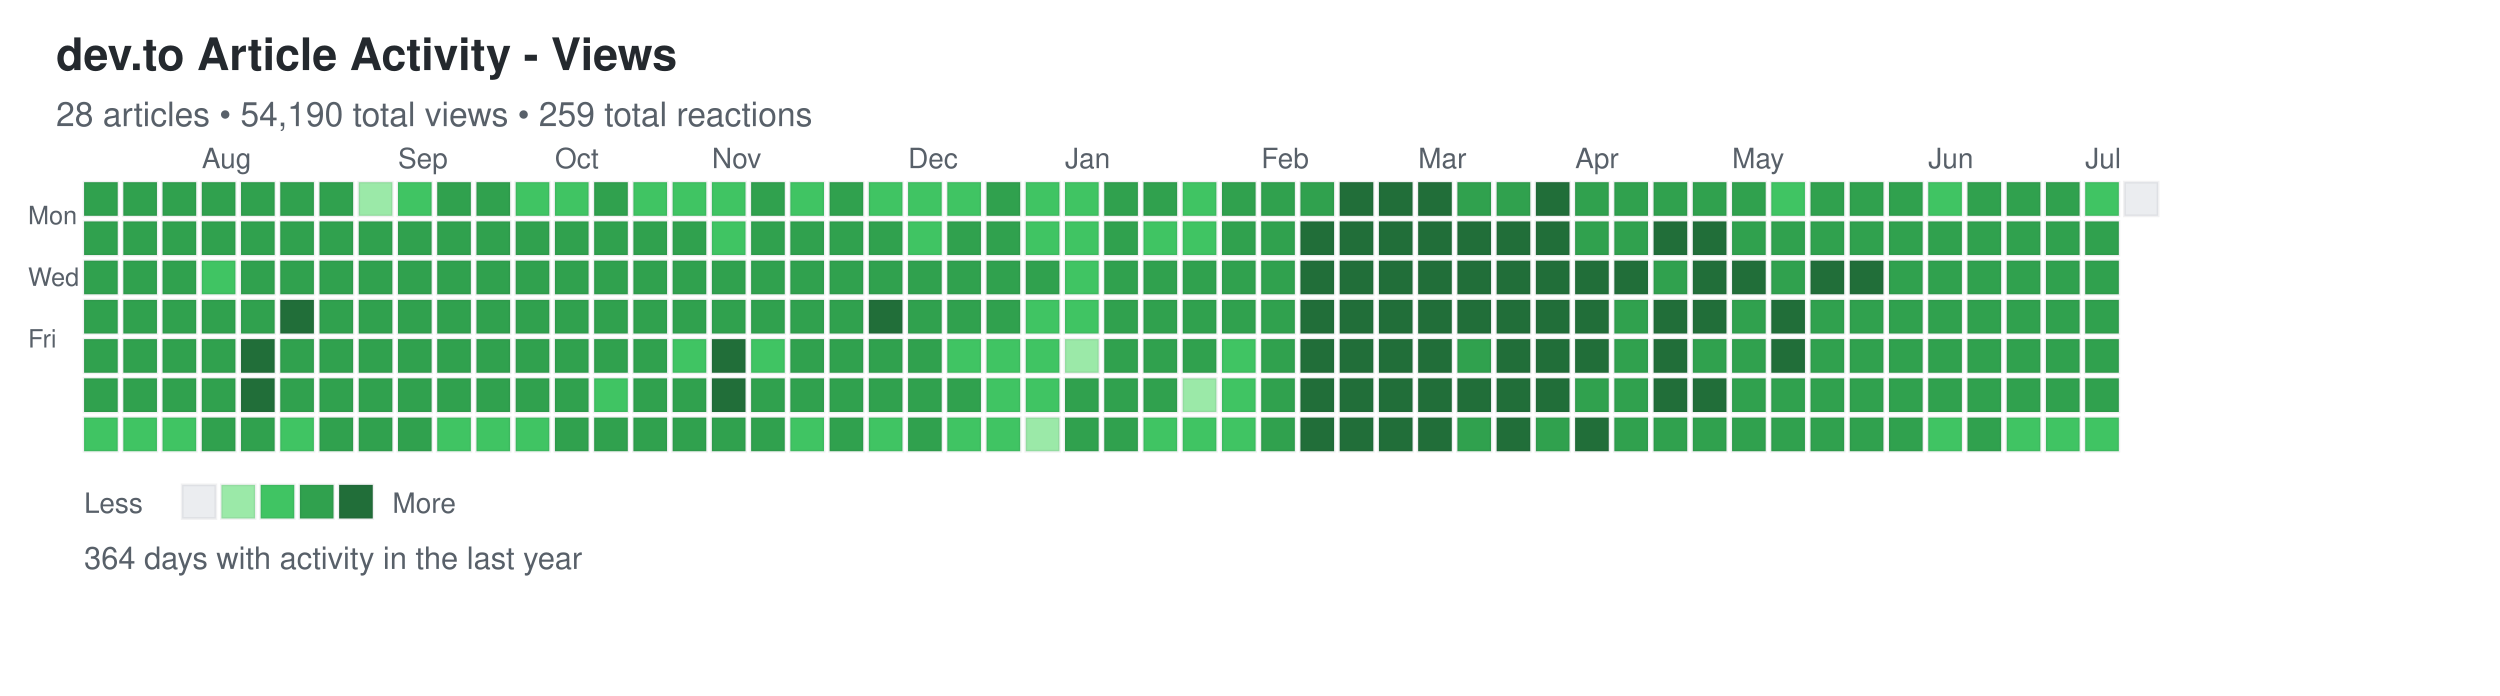
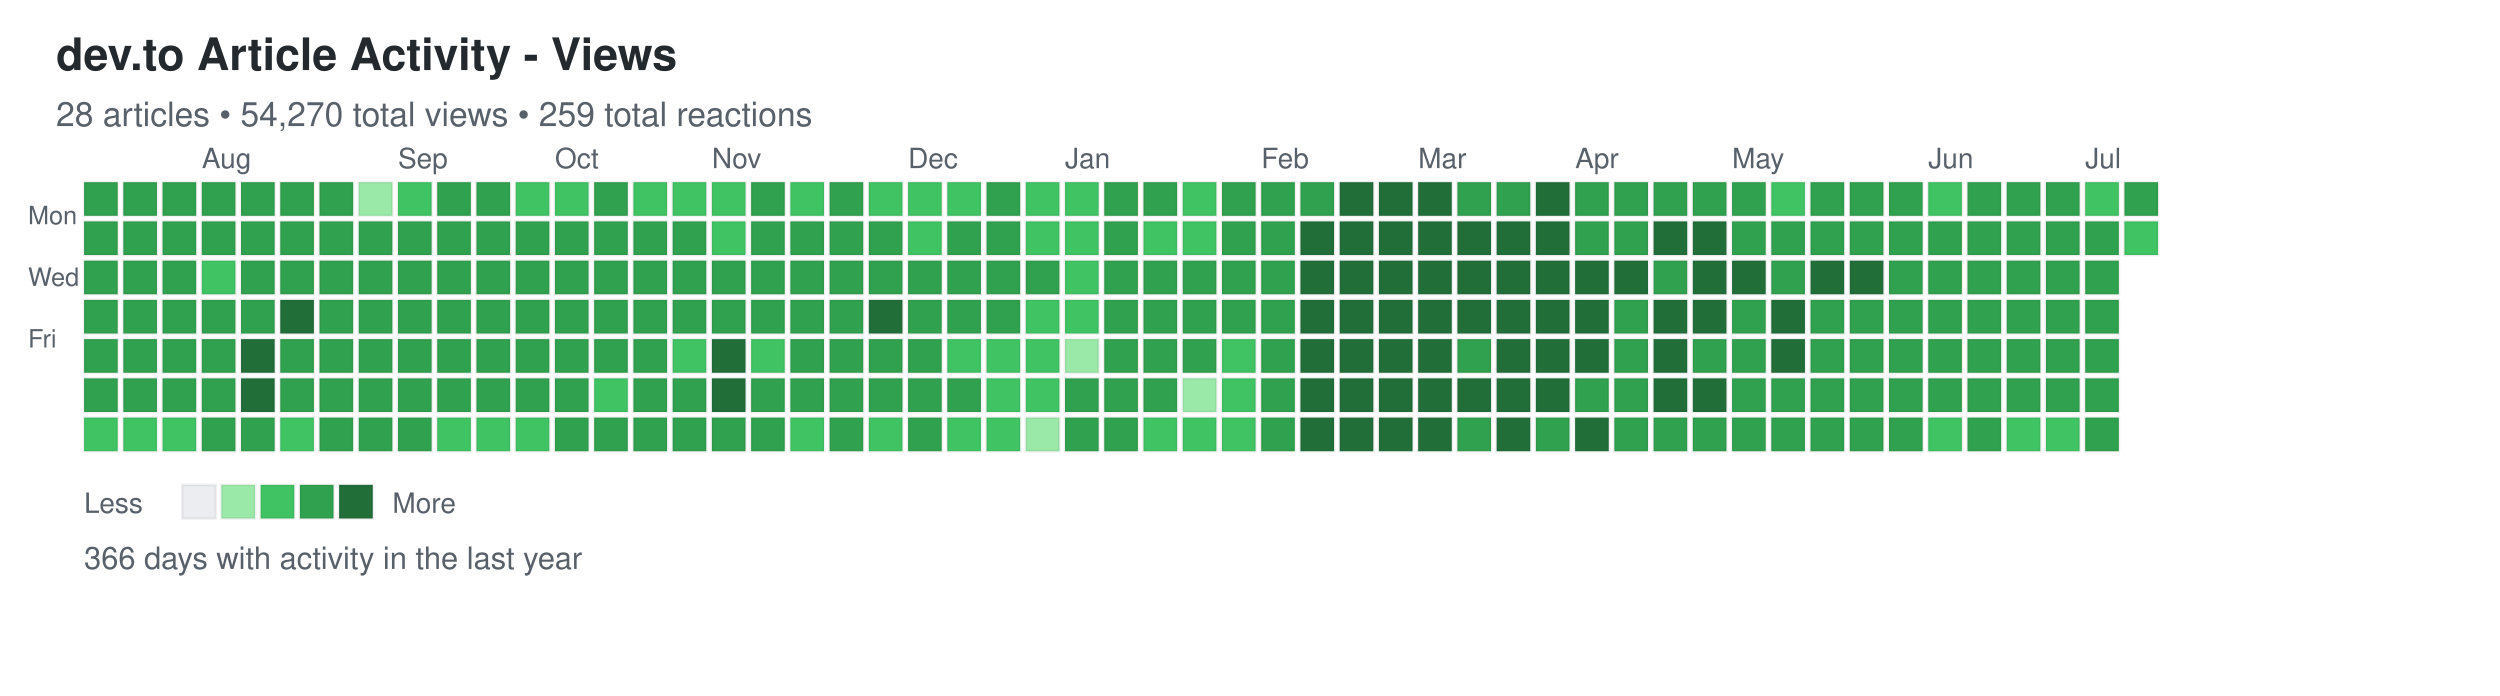
<svg xmlns="http://www.w3.org/2000/svg" width="892" height="248">
  <defs>
    <style>
.day { stroke: rgba(27,31,35,0.06); stroke-width: 1px; cursor: pointer; }
.day:hover { stroke: rgba(27,31,35,0.3); stroke-width: 2px; }
.month-label { font-family: -apple-system, BlinkMacSystemFont, "Segoe UI", Helvetica, Arial, sans-serif; font-size: 10px; fill: #586069; }
.day-label { font-family: -apple-system, BlinkMacSystemFont, "Segoe UI", Helvetica, Arial, sans-serif; font-size: 9px; fill: #586069; }
.title { font-family: -apple-system, BlinkMacSystemFont, "Segoe UI", Helvetica, Arial, sans-serif; font-size: 16px; font-weight: 600; fill: #24292e; }
.subtitle { font-family: -apple-system, BlinkMacSystemFont, "Segoe UI", Helvetica, Arial, sans-serif; font-size: 12px; fill: #586069; }
.stats { font-family: -apple-system, BlinkMacSystemFont, "Segoe UI", Helvetica, Arial, sans-serif; font-size: 11px; fill: #586069; }
.legend-text { font-family: -apple-system, BlinkMacSystemFont, "Segoe UI", Helvetica, Arial, sans-serif; font-size: 10px; fill: #586069; }
</style>
  </defs>
  <text x="20" y="25" class="title">dev.to Article Activity - Views</text>
-   <text x="20" y="45" class="subtitle">28 articles • 54,190 total views • 259 total reactions</text>
+   <text x="20" y="45" class="subtitle">28 articles • 54,270 total views • 259 total reactions</text>
  <text x="10" y="80" class="day-label">Mon</text>
  <text x="10" y="102" class="day-label">Wed</text>
  <text x="10" y="124" class="day-label">Fri</text>
  <rect x="30" y="65" width="12" height="12" fill="#30a14e" class="day" data-date="2025-07-06" data-level="3" />
  <rect x="30" y="79" width="12" height="12" fill="#30a14e" class="day" data-date="2025-07-07" data-level="3" />
  <rect x="30" y="93" width="12" height="12" fill="#30a14e" class="day" data-date="2025-07-08" data-level="3" />
  <rect x="30" y="107" width="12" height="12" fill="#30a14e" class="day" data-date="2025-07-09" data-level="3" />
  <rect x="30" y="121" width="12" height="12" fill="#30a14e" class="day" data-date="2025-07-10" data-level="3" />
  <rect x="30" y="135" width="12" height="12" fill="#30a14e" class="day" data-date="2025-07-11" data-level="3" />
  <rect x="30" y="149" width="12" height="12" fill="#40c463" class="day" data-date="2025-07-12" data-level="2" />
  <rect x="44" y="65" width="12" height="12" fill="#30a14e" class="day" data-date="2025-07-13" data-level="3" />
  <rect x="44" y="79" width="12" height="12" fill="#30a14e" class="day" data-date="2025-07-14" data-level="3" />
  <rect x="44" y="93" width="12" height="12" fill="#30a14e" class="day" data-date="2025-07-15" data-level="3" />
  <rect x="44" y="107" width="12" height="12" fill="#30a14e" class="day" data-date="2025-07-16" data-level="3" />
  <rect x="44" y="121" width="12" height="12" fill="#30a14e" class="day" data-date="2025-07-17" data-level="3" />
  <rect x="44" y="135" width="12" height="12" fill="#30a14e" class="day" data-date="2025-07-18" data-level="3" />
  <rect x="44" y="149" width="12" height="12" fill="#40c463" class="day" data-date="2025-07-19" data-level="2" />
  <rect x="58" y="65" width="12" height="12" fill="#30a14e" class="day" data-date="2025-07-20" data-level="3" />
  <rect x="58" y="79" width="12" height="12" fill="#30a14e" class="day" data-date="2025-07-21" data-level="3" />
  <rect x="58" y="93" width="12" height="12" fill="#30a14e" class="day" data-date="2025-07-22" data-level="3" />
  <rect x="58" y="107" width="12" height="12" fill="#30a14e" class="day" data-date="2025-07-23" data-level="3" />
  <rect x="58" y="121" width="12" height="12" fill="#30a14e" class="day" data-date="2025-07-24" data-level="3" />
  <rect x="58" y="135" width="12" height="12" fill="#30a14e" class="day" data-date="2025-07-25" data-level="3" />
  <rect x="58" y="149" width="12" height="12" fill="#40c463" class="day" data-date="2025-07-26" data-level="2" />
  <rect x="72" y="65" width="12" height="12" fill="#30a14e" class="day" data-date="2025-07-27" data-level="3" />
  <rect x="72" y="79" width="12" height="12" fill="#30a14e" class="day" data-date="2025-07-28" data-level="3" />
  <rect x="72" y="93" width="12" height="12" fill="#40c463" class="day" data-date="2025-07-29" data-level="2" />
  <rect x="72" y="107" width="12" height="12" fill="#30a14e" class="day" data-date="2025-07-30" data-level="3" />
  <rect x="72" y="121" width="12" height="12" fill="#30a14e" class="day" data-date="2025-07-31" data-level="3" />
  <rect x="72" y="135" width="12" height="12" fill="#30a14e" class="day" data-date="2025-08-01" data-level="3" />
  <rect x="72" y="149" width="12" height="12" fill="#30a14e" class="day" data-date="2025-08-02" data-level="3" />
  <rect x="86" y="65" width="12" height="12" fill="#30a14e" class="day" data-date="2025-08-03" data-level="3" />
  <rect x="86" y="79" width="12" height="12" fill="#30a14e" class="day" data-date="2025-08-04" data-level="3" />
  <rect x="86" y="93" width="12" height="12" fill="#30a14e" class="day" data-date="2025-08-05" data-level="3" />
  <rect x="86" y="107" width="12" height="12" fill="#30a14e" class="day" data-date="2025-08-06" data-level="3" />
  <rect x="86" y="121" width="12" height="12" fill="#216e39" class="day" data-date="2025-08-07" data-level="4" />
  <rect x="86" y="135" width="12" height="12" fill="#216e39" class="day" data-date="2025-08-08" data-level="4" />
  <rect x="86" y="149" width="12" height="12" fill="#30a14e" class="day" data-date="2025-08-09" data-level="3" />
  <rect x="100" y="65" width="12" height="12" fill="#30a14e" class="day" data-date="2025-08-10" data-level="3" />
  <rect x="100" y="79" width="12" height="12" fill="#30a14e" class="day" data-date="2025-08-11" data-level="3" />
  <rect x="100" y="93" width="12" height="12" fill="#30a14e" class="day" data-date="2025-08-12" data-level="3" />
  <rect x="100" y="107" width="12" height="12" fill="#216e39" class="day" data-date="2025-08-13" data-level="4" />
  <rect x="100" y="121" width="12" height="12" fill="#30a14e" class="day" data-date="2025-08-14" data-level="3" />
  <rect x="100" y="135" width="12" height="12" fill="#30a14e" class="day" data-date="2025-08-15" data-level="3" />
  <rect x="100" y="149" width="12" height="12" fill="#40c463" class="day" data-date="2025-08-16" data-level="2" />
  <rect x="114" y="65" width="12" height="12" fill="#30a14e" class="day" data-date="2025-08-17" data-level="3" />
  <rect x="114" y="79" width="12" height="12" fill="#30a14e" class="day" data-date="2025-08-18" data-level="3" />
  <rect x="114" y="93" width="12" height="12" fill="#30a14e" class="day" data-date="2025-08-19" data-level="3" />
  <rect x="114" y="107" width="12" height="12" fill="#30a14e" class="day" data-date="2025-08-20" data-level="3" />
  <rect x="114" y="121" width="12" height="12" fill="#30a14e" class="day" data-date="2025-08-21" data-level="3" />
  <rect x="114" y="135" width="12" height="12" fill="#30a14e" class="day" data-date="2025-08-22" data-level="3" />
  <rect x="114" y="149" width="12" height="12" fill="#30a14e" class="day" data-date="2025-08-23" data-level="3" />
  <rect x="128" y="65" width="12" height="12" fill="#9be9a8" class="day" data-date="2025-08-24" data-level="1" />
  <rect x="128" y="79" width="12" height="12" fill="#30a14e" class="day" data-date="2025-08-25" data-level="3" />
  <rect x="128" y="93" width="12" height="12" fill="#30a14e" class="day" data-date="2025-08-26" data-level="3" />
  <rect x="128" y="107" width="12" height="12" fill="#30a14e" class="day" data-date="2025-08-27" data-level="3" />
  <rect x="128" y="121" width="12" height="12" fill="#30a14e" class="day" data-date="2025-08-28" data-level="3" />
  <rect x="128" y="135" width="12" height="12" fill="#30a14e" class="day" data-date="2025-08-29" data-level="3" />
  <rect x="128" y="149" width="12" height="12" fill="#30a14e" class="day" data-date="2025-08-30" data-level="3" />
  <rect x="142" y="65" width="12" height="12" fill="#40c463" class="day" data-date="2025-08-31" data-level="2" />
  <rect x="142" y="79" width="12" height="12" fill="#30a14e" class="day" data-date="2025-09-01" data-level="3" />
  <rect x="142" y="93" width="12" height="12" fill="#30a14e" class="day" data-date="2025-09-02" data-level="3" />
  <rect x="142" y="107" width="12" height="12" fill="#30a14e" class="day" data-date="2025-09-03" data-level="3" />
  <rect x="142" y="121" width="12" height="12" fill="#30a14e" class="day" data-date="2025-09-04" data-level="3" />
  <rect x="142" y="135" width="12" height="12" fill="#30a14e" class="day" data-date="2025-09-05" data-level="3" />
  <rect x="142" y="149" width="12" height="12" fill="#30a14e" class="day" data-date="2025-09-06" data-level="3" />
  <rect x="156" y="65" width="12" height="12" fill="#30a14e" class="day" data-date="2025-09-07" data-level="3" />
  <rect x="156" y="79" width="12" height="12" fill="#30a14e" class="day" data-date="2025-09-08" data-level="3" />
  <rect x="156" y="93" width="12" height="12" fill="#30a14e" class="day" data-date="2025-09-09" data-level="3" />
  <rect x="156" y="107" width="12" height="12" fill="#30a14e" class="day" data-date="2025-09-10" data-level="3" />
  <rect x="156" y="121" width="12" height="12" fill="#30a14e" class="day" data-date="2025-09-11" data-level="3" />
  <rect x="156" y="135" width="12" height="12" fill="#30a14e" class="day" data-date="2025-09-12" data-level="3" />
  <rect x="156" y="149" width="12" height="12" fill="#40c463" class="day" data-date="2025-09-13" data-level="2" />
  <rect x="170" y="65" width="12" height="12" fill="#30a14e" class="day" data-date="2025-09-14" data-level="3" />
  <rect x="170" y="79" width="12" height="12" fill="#30a14e" class="day" data-date="2025-09-15" data-level="3" />
  <rect x="170" y="93" width="12" height="12" fill="#30a14e" class="day" data-date="2025-09-16" data-level="3" />
  <rect x="170" y="107" width="12" height="12" fill="#30a14e" class="day" data-date="2025-09-17" data-level="3" />
  <rect x="170" y="121" width="12" height="12" fill="#30a14e" class="day" data-date="2025-09-18" data-level="3" />
  <rect x="170" y="135" width="12" height="12" fill="#30a14e" class="day" data-date="2025-09-19" data-level="3" />
  <rect x="170" y="149" width="12" height="12" fill="#40c463" class="day" data-date="2025-09-20" data-level="2" />
  <rect x="184" y="65" width="12" height="12" fill="#40c463" class="day" data-date="2025-09-21" data-level="2" />
  <rect x="184" y="79" width="12" height="12" fill="#30a14e" class="day" data-date="2025-09-22" data-level="3" />
  <rect x="184" y="93" width="12" height="12" fill="#30a14e" class="day" data-date="2025-09-23" data-level="3" />
  <rect x="184" y="107" width="12" height="12" fill="#30a14e" class="day" data-date="2025-09-24" data-level="3" />
  <rect x="184" y="121" width="12" height="12" fill="#30a14e" class="day" data-date="2025-09-25" data-level="3" />
  <rect x="184" y="135" width="12" height="12" fill="#30a14e" class="day" data-date="2025-09-26" data-level="3" />
  <rect x="184" y="149" width="12" height="12" fill="#40c463" class="day" data-date="2025-09-27" data-level="2" />
  <rect x="198" y="65" width="12" height="12" fill="#40c463" class="day" data-date="2025-09-28" data-level="2" />
  <rect x="198" y="79" width="12" height="12" fill="#30a14e" class="day" data-date="2025-09-29" data-level="3" />
  <rect x="198" y="93" width="12" height="12" fill="#30a14e" class="day" data-date="2025-09-30" data-level="3" />
  <rect x="198" y="107" width="12" height="12" fill="#30a14e" class="day" data-date="2025-10-01" data-level="3" />
  <rect x="198" y="121" width="12" height="12" fill="#30a14e" class="day" data-date="2025-10-02" data-level="3" />
  <rect x="198" y="135" width="12" height="12" fill="#30a14e" class="day" data-date="2025-10-03" data-level="3" />
  <rect x="198" y="149" width="12" height="12" fill="#30a14e" class="day" data-date="2025-10-04" data-level="3" />
  <rect x="212" y="65" width="12" height="12" fill="#30a14e" class="day" data-date="2025-10-05" data-level="3" />
  <rect x="212" y="79" width="12" height="12" fill="#30a14e" class="day" data-date="2025-10-06" data-level="3" />
  <rect x="212" y="93" width="12" height="12" fill="#30a14e" class="day" data-date="2025-10-07" data-level="3" />
  <rect x="212" y="107" width="12" height="12" fill="#30a14e" class="day" data-date="2025-10-08" data-level="3" />
  <rect x="212" y="121" width="12" height="12" fill="#30a14e" class="day" data-date="2025-10-09" data-level="3" />
  <rect x="212" y="135" width="12" height="12" fill="#40c463" class="day" data-date="2025-10-10" data-level="2" />
  <rect x="212" y="149" width="12" height="12" fill="#30a14e" class="day" data-date="2025-10-11" data-level="3" />
  <rect x="226" y="65" width="12" height="12" fill="#40c463" class="day" data-date="2025-10-12" data-level="2" />
  <rect x="226" y="79" width="12" height="12" fill="#30a14e" class="day" data-date="2025-10-13" data-level="3" />
  <rect x="226" y="93" width="12" height="12" fill="#30a14e" class="day" data-date="2025-10-14" data-level="3" />
  <rect x="226" y="107" width="12" height="12" fill="#30a14e" class="day" data-date="2025-10-15" data-level="3" />
  <rect x="226" y="121" width="12" height="12" fill="#30a14e" class="day" data-date="2025-10-16" data-level="3" />
  <rect x="226" y="135" width="12" height="12" fill="#30a14e" class="day" data-date="2025-10-17" data-level="3" />
  <rect x="226" y="149" width="12" height="12" fill="#30a14e" class="day" data-date="2025-10-18" data-level="3" />
  <rect x="240" y="65" width="12" height="12" fill="#40c463" class="day" data-date="2025-10-19" data-level="2" />
  <rect x="240" y="79" width="12" height="12" fill="#30a14e" class="day" data-date="2025-10-20" data-level="3" />
  <rect x="240" y="93" width="12" height="12" fill="#30a14e" class="day" data-date="2025-10-21" data-level="3" />
  <rect x="240" y="107" width="12" height="12" fill="#30a14e" class="day" data-date="2025-10-22" data-level="3" />
  <rect x="240" y="121" width="12" height="12" fill="#40c463" class="day" data-date="2025-10-23" data-level="2" />
  <rect x="240" y="135" width="12" height="12" fill="#30a14e" class="day" data-date="2025-10-24" data-level="3" />
  <rect x="240" y="149" width="12" height="12" fill="#30a14e" class="day" data-date="2025-10-25" data-level="3" />
  <rect x="254" y="65" width="12" height="12" fill="#40c463" class="day" data-date="2025-10-26" data-level="2" />
  <rect x="254" y="79" width="12" height="12" fill="#40c463" class="day" data-date="2025-10-27" data-level="2" />
  <rect x="254" y="93" width="12" height="12" fill="#30a14e" class="day" data-date="2025-10-28" data-level="3" />
  <rect x="254" y="107" width="12" height="12" fill="#30a14e" class="day" data-date="2025-10-29" data-level="3" />
  <rect x="254" y="121" width="12" height="12" fill="#216e39" class="day" data-date="2025-10-30" data-level="4" />
  <rect x="254" y="135" width="12" height="12" fill="#216e39" class="day" data-date="2025-10-31" data-level="4" />
  <rect x="254" y="149" width="12" height="12" fill="#30a14e" class="day" data-date="2025-11-01" data-level="3" />
  <rect x="268" y="65" width="12" height="12" fill="#30a14e" class="day" data-date="2025-11-02" data-level="3" />
  <rect x="268" y="79" width="12" height="12" fill="#30a14e" class="day" data-date="2025-11-03" data-level="3" />
  <rect x="268" y="93" width="12" height="12" fill="#30a14e" class="day" data-date="2025-11-04" data-level="3" />
  <rect x="268" y="107" width="12" height="12" fill="#30a14e" class="day" data-date="2025-11-05" data-level="3" />
  <rect x="268" y="121" width="12" height="12" fill="#40c463" class="day" data-date="2025-11-06" data-level="2" />
  <rect x="268" y="135" width="12" height="12" fill="#30a14e" class="day" data-date="2025-11-07" data-level="3" />
  <rect x="268" y="149" width="12" height="12" fill="#30a14e" class="day" data-date="2025-11-08" data-level="3" />
  <rect x="282" y="65" width="12" height="12" fill="#40c463" class="day" data-date="2025-11-09" data-level="2" />
  <rect x="282" y="79" width="12" height="12" fill="#30a14e" class="day" data-date="2025-11-10" data-level="3" />
  <rect x="282" y="93" width="12" height="12" fill="#30a14e" class="day" data-date="2025-11-11" data-level="3" />
  <rect x="282" y="107" width="12" height="12" fill="#30a14e" class="day" data-date="2025-11-12" data-level="3" />
  <rect x="282" y="121" width="12" height="12" fill="#30a14e" class="day" data-date="2025-11-13" data-level="3" />
  <rect x="282" y="135" width="12" height="12" fill="#30a14e" class="day" data-date="2025-11-14" data-level="3" />
  <rect x="282" y="149" width="12" height="12" fill="#40c463" class="day" data-date="2025-11-15" data-level="2" />
  <rect x="296" y="65" width="12" height="12" fill="#30a14e" class="day" data-date="2025-11-16" data-level="3" />
  <rect x="296" y="79" width="12" height="12" fill="#30a14e" class="day" data-date="2025-11-17" data-level="3" />
  <rect x="296" y="93" width="12" height="12" fill="#30a14e" class="day" data-date="2025-11-18" data-level="3" />
  <rect x="296" y="107" width="12" height="12" fill="#30a14e" class="day" data-date="2025-11-19" data-level="3" />
  <rect x="296" y="121" width="12" height="12" fill="#30a14e" class="day" data-date="2025-11-20" data-level="3" />
  <rect x="296" y="135" width="12" height="12" fill="#30a14e" class="day" data-date="2025-11-21" data-level="3" />
  <rect x="296" y="149" width="12" height="12" fill="#30a14e" class="day" data-date="2025-11-22" data-level="3" />
  <rect x="310" y="65" width="12" height="12" fill="#40c463" class="day" data-date="2025-11-23" data-level="2" />
  <rect x="310" y="79" width="12" height="12" fill="#30a14e" class="day" data-date="2025-11-24" data-level="3" />
  <rect x="310" y="93" width="12" height="12" fill="#30a14e" class="day" data-date="2025-11-25" data-level="3" />
  <rect x="310" y="107" width="12" height="12" fill="#216e39" class="day" data-date="2025-11-26" data-level="4" />
  <rect x="310" y="121" width="12" height="12" fill="#30a14e" class="day" data-date="2025-11-27" data-level="3" />
  <rect x="310" y="135" width="12" height="12" fill="#30a14e" class="day" data-date="2025-11-28" data-level="3" />
  <rect x="310" y="149" width="12" height="12" fill="#40c463" class="day" data-date="2025-11-29" data-level="2" />
  <rect x="324" y="65" width="12" height="12" fill="#40c463" class="day" data-date="2025-11-30" data-level="2" />
  <rect x="324" y="79" width="12" height="12" fill="#40c463" class="day" data-date="2025-12-01" data-level="2" />
  <rect x="324" y="93" width="12" height="12" fill="#30a14e" class="day" data-date="2025-12-02" data-level="3" />
  <rect x="324" y="107" width="12" height="12" fill="#30a14e" class="day" data-date="2025-12-03" data-level="3" />
  <rect x="324" y="121" width="12" height="12" fill="#30a14e" class="day" data-date="2025-12-04" data-level="3" />
  <rect x="324" y="135" width="12" height="12" fill="#30a14e" class="day" data-date="2025-12-05" data-level="3" />
  <rect x="324" y="149" width="12" height="12" fill="#30a14e" class="day" data-date="2025-12-06" data-level="3" />
  <rect x="338" y="65" width="12" height="12" fill="#40c463" class="day" data-date="2025-12-07" data-level="2" />
  <rect x="338" y="79" width="12" height="12" fill="#30a14e" class="day" data-date="2025-12-08" data-level="3" />
  <rect x="338" y="93" width="12" height="12" fill="#30a14e" class="day" data-date="2025-12-09" data-level="3" />
  <rect x="338" y="107" width="12" height="12" fill="#30a14e" class="day" data-date="2025-12-10" data-level="3" />
  <rect x="338" y="121" width="12" height="12" fill="#40c463" class="day" data-date="2025-12-11" data-level="2" />
  <rect x="338" y="135" width="12" height="12" fill="#30a14e" class="day" data-date="2025-12-12" data-level="3" />
  <rect x="338" y="149" width="12" height="12" fill="#40c463" class="day" data-date="2025-12-13" data-level="2" />
  <rect x="352" y="65" width="12" height="12" fill="#30a14e" class="day" data-date="2025-12-14" data-level="3" />
  <rect x="352" y="79" width="12" height="12" fill="#30a14e" class="day" data-date="2025-12-15" data-level="3" />
  <rect x="352" y="93" width="12" height="12" fill="#30a14e" class="day" data-date="2025-12-16" data-level="3" />
  <rect x="352" y="107" width="12" height="12" fill="#30a14e" class="day" data-date="2025-12-17" data-level="3" />
  <rect x="352" y="121" width="12" height="12" fill="#40c463" class="day" data-date="2025-12-18" data-level="2" />
  <rect x="352" y="135" width="12" height="12" fill="#40c463" class="day" data-date="2025-12-19" data-level="2" />
  <rect x="352" y="149" width="12" height="12" fill="#40c463" class="day" data-date="2025-12-20" data-level="2" />
  <rect x="366" y="65" width="12" height="12" fill="#40c463" class="day" data-date="2025-12-21" data-level="2" />
  <rect x="366" y="79" width="12" height="12" fill="#40c463" class="day" data-date="2025-12-22" data-level="2" />
  <rect x="366" y="93" width="12" height="12" fill="#30a14e" class="day" data-date="2025-12-23" data-level="3" />
  <rect x="366" y="107" width="12" height="12" fill="#40c463" class="day" data-date="2025-12-24" data-level="2" />
  <rect x="366" y="121" width="12" height="12" fill="#40c463" class="day" data-date="2025-12-25" data-level="2" />
  <rect x="366" y="135" width="12" height="12" fill="#40c463" class="day" data-date="2025-12-26" data-level="2" />
  <rect x="366" y="149" width="12" height="12" fill="#9be9a8" class="day" data-date="2025-12-27" data-level="1" />
  <rect x="380" y="65" width="12" height="12" fill="#40c463" class="day" data-date="2025-12-28" data-level="2" />
  <rect x="380" y="79" width="12" height="12" fill="#40c463" class="day" data-date="2025-12-29" data-level="2" />
  <rect x="380" y="93" width="12" height="12" fill="#40c463" class="day" data-date="2025-12-30" data-level="2" />
  <rect x="380" y="107" width="12" height="12" fill="#40c463" class="day" data-date="2025-12-31" data-level="2" />
  <rect x="380" y="121" width="12" height="12" fill="#9be9a8" class="day" data-date="2026-01-01" data-level="1" />
  <rect x="380" y="135" width="12" height="12" fill="#30a14e" class="day" data-date="2026-01-02" data-level="3" />
  <rect x="380" y="149" width="12" height="12" fill="#30a14e" class="day" data-date="2026-01-03" data-level="3" />
  <rect x="394" y="65" width="12" height="12" fill="#30a14e" class="day" data-date="2026-01-04" data-level="3" />
  <rect x="394" y="79" width="12" height="12" fill="#30a14e" class="day" data-date="2026-01-05" data-level="3" />
  <rect x="394" y="93" width="12" height="12" fill="#30a14e" class="day" data-date="2026-01-06" data-level="3" />
  <rect x="394" y="107" width="12" height="12" fill="#30a14e" class="day" data-date="2026-01-07" data-level="3" />
  <rect x="394" y="121" width="12" height="12" fill="#30a14e" class="day" data-date="2026-01-08" data-level="3" />
  <rect x="394" y="135" width="12" height="12" fill="#30a14e" class="day" data-date="2026-01-09" data-level="3" />
  <rect x="394" y="149" width="12" height="12" fill="#30a14e" class="day" data-date="2026-01-10" data-level="3" />
  <rect x="408" y="65" width="12" height="12" fill="#30a14e" class="day" data-date="2026-01-11" data-level="3" />
  <rect x="408" y="79" width="12" height="12" fill="#40c463" class="day" data-date="2026-01-12" data-level="2" />
  <rect x="408" y="93" width="12" height="12" fill="#30a14e" class="day" data-date="2026-01-13" data-level="3" />
  <rect x="408" y="107" width="12" height="12" fill="#30a14e" class="day" data-date="2026-01-14" data-level="3" />
  <rect x="408" y="121" width="12" height="12" fill="#30a14e" class="day" data-date="2026-01-15" data-level="3" />
  <rect x="408" y="135" width="12" height="12" fill="#30a14e" class="day" data-date="2026-01-16" data-level="3" />
  <rect x="408" y="149" width="12" height="12" fill="#40c463" class="day" data-date="2026-01-17" data-level="2" />
  <rect x="422" y="65" width="12" height="12" fill="#40c463" class="day" data-date="2026-01-18" data-level="2" />
  <rect x="422" y="79" width="12" height="12" fill="#40c463" class="day" data-date="2026-01-19" data-level="2" />
  <rect x="422" y="93" width="12" height="12" fill="#30a14e" class="day" data-date="2026-01-20" data-level="3" />
  <rect x="422" y="107" width="12" height="12" fill="#30a14e" class="day" data-date="2026-01-21" data-level="3" />
  <rect x="422" y="121" width="12" height="12" fill="#30a14e" class="day" data-date="2026-01-22" data-level="3" />
  <rect x="422" y="135" width="12" height="12" fill="#9be9a8" class="day" data-date="2026-01-23" data-level="1" />
  <rect x="422" y="149" width="12" height="12" fill="#40c463" class="day" data-date="2026-01-24" data-level="2" />
  <rect x="436" y="65" width="12" height="12" fill="#30a14e" class="day" data-date="2026-01-25" data-level="3" />
  <rect x="436" y="79" width="12" height="12" fill="#30a14e" class="day" data-date="2026-01-26" data-level="3" />
  <rect x="436" y="93" width="12" height="12" fill="#30a14e" class="day" data-date="2026-01-27" data-level="3" />
  <rect x="436" y="107" width="12" height="12" fill="#30a14e" class="day" data-date="2026-01-28" data-level="3" />
  <rect x="436" y="121" width="12" height="12" fill="#40c463" class="day" data-date="2026-01-29" data-level="2" />
  <rect x="436" y="135" width="12" height="12" fill="#40c463" class="day" data-date="2026-01-30" data-level="2" />
  <rect x="436" y="149" width="12" height="12" fill="#40c463" class="day" data-date="2026-01-31" data-level="2" />
  <rect x="450" y="65" width="12" height="12" fill="#30a14e" class="day" data-date="2026-02-01" data-level="3" />
  <rect x="450" y="79" width="12" height="12" fill="#30a14e" class="day" data-date="2026-02-02" data-level="3" />
  <rect x="450" y="93" width="12" height="12" fill="#30a14e" class="day" data-date="2026-02-03" data-level="3" />
  <rect x="450" y="107" width="12" height="12" fill="#30a14e" class="day" data-date="2026-02-04" data-level="3" />
  <rect x="450" y="121" width="12" height="12" fill="#30a14e" class="day" data-date="2026-02-05" data-level="3" />
  <rect x="450" y="135" width="12" height="12" fill="#30a14e" class="day" data-date="2026-02-06" data-level="3" />
  <rect x="450" y="149" width="12" height="12" fill="#30a14e" class="day" data-date="2026-02-07" data-level="3" />
  <rect x="464" y="65" width="12" height="12" fill="#30a14e" class="day" data-date="2026-02-08" data-level="3" />
  <rect x="464" y="79" width="12" height="12" fill="#216e39" class="day" data-date="2026-02-09" data-level="4" />
  <rect x="464" y="93" width="12" height="12" fill="#216e39" class="day" data-date="2026-02-10" data-level="4" />
  <rect x="464" y="107" width="12" height="12" fill="#216e39" class="day" data-date="2026-02-11" data-level="4" />
  <rect x="464" y="121" width="12" height="12" fill="#216e39" class="day" data-date="2026-02-12" data-level="4" />
  <rect x="464" y="135" width="12" height="12" fill="#216e39" class="day" data-date="2026-02-13" data-level="4" />
  <rect x="464" y="149" width="12" height="12" fill="#216e39" class="day" data-date="2026-02-14" data-level="4" />
  <rect x="478" y="65" width="12" height="12" fill="#216e39" class="day" data-date="2026-02-15" data-level="4" />
  <rect x="478" y="79" width="12" height="12" fill="#216e39" class="day" data-date="2026-02-16" data-level="4" />
  <rect x="478" y="93" width="12" height="12" fill="#216e39" class="day" data-date="2026-02-17" data-level="4" />
  <rect x="478" y="107" width="12" height="12" fill="#216e39" class="day" data-date="2026-02-18" data-level="4" />
  <rect x="478" y="121" width="12" height="12" fill="#216e39" class="day" data-date="2026-02-19" data-level="4" />
  <rect x="478" y="135" width="12" height="12" fill="#216e39" class="day" data-date="2026-02-20" data-level="4" />
  <rect x="478" y="149" width="12" height="12" fill="#216e39" class="day" data-date="2026-02-21" data-level="4" />
  <rect x="492" y="65" width="12" height="12" fill="#216e39" class="day" data-date="2026-02-22" data-level="4" />
  <rect x="492" y="79" width="12" height="12" fill="#216e39" class="day" data-date="2026-02-23" data-level="4" />
  <rect x="492" y="93" width="12" height="12" fill="#216e39" class="day" data-date="2026-02-24" data-level="4" />
  <rect x="492" y="107" width="12" height="12" fill="#216e39" class="day" data-date="2026-02-25" data-level="4" />
  <rect x="492" y="121" width="12" height="12" fill="#216e39" class="day" data-date="2026-02-26" data-level="4" />
  <rect x="492" y="135" width="12" height="12" fill="#216e39" class="day" data-date="2026-02-27" data-level="4" />
  <rect x="492" y="149" width="12" height="12" fill="#216e39" class="day" data-date="2026-02-28" data-level="4" />
  <rect x="506" y="65" width="12" height="12" fill="#216e39" class="day" data-date="2026-03-01" data-level="4" />
  <rect x="506" y="79" width="12" height="12" fill="#216e39" class="day" data-date="2026-03-02" data-level="4" />
  <rect x="506" y="93" width="12" height="12" fill="#216e39" class="day" data-date="2026-03-03" data-level="4" />
  <rect x="506" y="107" width="12" height="12" fill="#216e39" class="day" data-date="2026-03-04" data-level="4" />
  <rect x="506" y="121" width="12" height="12" fill="#216e39" class="day" data-date="2026-03-05" data-level="4" />
  <rect x="506" y="135" width="12" height="12" fill="#216e39" class="day" data-date="2026-03-06" data-level="4" />
  <rect x="506" y="149" width="12" height="12" fill="#216e39" class="day" data-date="2026-03-07" data-level="4" />
  <rect x="520" y="65" width="12" height="12" fill="#30a14e" class="day" data-date="2026-03-08" data-level="3" />
  <rect x="520" y="79" width="12" height="12" fill="#216e39" class="day" data-date="2026-03-09" data-level="4" />
  <rect x="520" y="93" width="12" height="12" fill="#216e39" class="day" data-date="2026-03-10" data-level="4" />
  <rect x="520" y="107" width="12" height="12" fill="#216e39" class="day" data-date="2026-03-11" data-level="4" />
  <rect x="520" y="121" width="12" height="12" fill="#30a14e" class="day" data-date="2026-03-12" data-level="3" />
  <rect x="520" y="135" width="12" height="12" fill="#216e39" class="day" data-date="2026-03-13" data-level="4" />
  <rect x="520" y="149" width="12" height="12" fill="#30a14e" class="day" data-date="2026-03-14" data-level="3" />
  <rect x="534" y="65" width="12" height="12" fill="#30a14e" class="day" data-date="2026-03-15" data-level="3" />
  <rect x="534" y="79" width="12" height="12" fill="#216e39" class="day" data-date="2026-03-16" data-level="4" />
  <rect x="534" y="93" width="12" height="12" fill="#216e39" class="day" data-date="2026-03-17" data-level="4" />
  <rect x="534" y="107" width="12" height="12" fill="#216e39" class="day" data-date="2026-03-18" data-level="4" />
  <rect x="534" y="121" width="12" height="12" fill="#216e39" class="day" data-date="2026-03-19" data-level="4" />
  <rect x="534" y="135" width="12" height="12" fill="#216e39" class="day" data-date="2026-03-20" data-level="4" />
  <rect x="534" y="149" width="12" height="12" fill="#216e39" class="day" data-date="2026-03-21" data-level="4" />
  <rect x="548" y="65" width="12" height="12" fill="#216e39" class="day" data-date="2026-03-22" data-level="4" />
  <rect x="548" y="79" width="12" height="12" fill="#216e39" class="day" data-date="2026-03-23" data-level="4" />
  <rect x="548" y="93" width="12" height="12" fill="#216e39" class="day" data-date="2026-03-24" data-level="4" />
  <rect x="548" y="107" width="12" height="12" fill="#216e39" class="day" data-date="2026-03-25" data-level="4" />
  <rect x="548" y="121" width="12" height="12" fill="#216e39" class="day" data-date="2026-03-26" data-level="4" />
  <rect x="548" y="135" width="12" height="12" fill="#216e39" class="day" data-date="2026-03-27" data-level="4" />
  <rect x="548" y="149" width="12" height="12" fill="#30a14e" class="day" data-date="2026-03-28" data-level="3" />
  <rect x="562" y="65" width="12" height="12" fill="#30a14e" class="day" data-date="2026-03-29" data-level="3" />
  <rect x="562" y="79" width="12" height="12" fill="#30a14e" class="day" data-date="2026-03-30" data-level="3" />
  <rect x="562" y="93" width="12" height="12" fill="#216e39" class="day" data-date="2026-03-31" data-level="4" />
  <rect x="562" y="107" width="12" height="12" fill="#216e39" class="day" data-date="2026-04-01" data-level="4" />
  <rect x="562" y="121" width="12" height="12" fill="#216e39" class="day" data-date="2026-04-02" data-level="4" />
  <rect x="562" y="135" width="12" height="12" fill="#30a14e" class="day" data-date="2026-04-03" data-level="3" />
  <rect x="562" y="149" width="12" height="12" fill="#216e39" class="day" data-date="2026-04-04" data-level="4" />
  <rect x="576" y="65" width="12" height="12" fill="#30a14e" class="day" data-date="2026-04-05" data-level="3" />
  <rect x="576" y="79" width="12" height="12" fill="#30a14e" class="day" data-date="2026-04-06" data-level="3" />
  <rect x="576" y="93" width="12" height="12" fill="#216e39" class="day" data-date="2026-04-07" data-level="4" />
  <rect x="576" y="107" width="12" height="12" fill="#30a14e" class="day" data-date="2026-04-08" data-level="3" />
  <rect x="576" y="121" width="12" height="12" fill="#30a14e" class="day" data-date="2026-04-09" data-level="3" />
  <rect x="576" y="135" width="12" height="12" fill="#30a14e" class="day" data-date="2026-04-10" data-level="3" />
  <rect x="576" y="149" width="12" height="12" fill="#30a14e" class="day" data-date="2026-04-11" data-level="3" />
  <rect x="590" y="65" width="12" height="12" fill="#30a14e" class="day" data-date="2026-04-12" data-level="3" />
  <rect x="590" y="79" width="12" height="12" fill="#216e39" class="day" data-date="2026-04-13" data-level="4" />
  <rect x="590" y="93" width="12" height="12" fill="#30a14e" class="day" data-date="2026-04-14" data-level="3" />
  <rect x="590" y="107" width="12" height="12" fill="#216e39" class="day" data-date="2026-04-15" data-level="4" />
  <rect x="590" y="121" width="12" height="12" fill="#216e39" class="day" data-date="2026-04-16" data-level="4" />
  <rect x="590" y="135" width="12" height="12" fill="#216e39" class="day" data-date="2026-04-17" data-level="4" />
  <rect x="590" y="149" width="12" height="12" fill="#30a14e" class="day" data-date="2026-04-18" data-level="3" />
  <rect x="604" y="65" width="12" height="12" fill="#30a14e" class="day" data-date="2026-04-19" data-level="3" />
  <rect x="604" y="79" width="12" height="12" fill="#216e39" class="day" data-date="2026-04-20" data-level="4" />
  <rect x="604" y="93" width="12" height="12" fill="#216e39" class="day" data-date="2026-04-21" data-level="4" />
  <rect x="604" y="107" width="12" height="12" fill="#216e39" class="day" data-date="2026-04-22" data-level="4" />
  <rect x="604" y="121" width="12" height="12" fill="#30a14e" class="day" data-date="2026-04-23" data-level="3" />
  <rect x="604" y="135" width="12" height="12" fill="#216e39" class="day" data-date="2026-04-24" data-level="4" />
  <rect x="604" y="149" width="12" height="12" fill="#30a14e" class="day" data-date="2026-04-25" data-level="3" />
  <rect x="618" y="65" width="12" height="12" fill="#30a14e" class="day" data-date="2026-04-26" data-level="3" />
  <rect x="618" y="79" width="12" height="12" fill="#30a14e" class="day" data-date="2026-04-27" data-level="3" />
  <rect x="618" y="93" width="12" height="12" fill="#216e39" class="day" data-date="2026-04-28" data-level="4" />
  <rect x="618" y="107" width="12" height="12" fill="#30a14e" class="day" data-date="2026-04-29" data-level="3" />
  <rect x="618" y="121" width="12" height="12" fill="#30a14e" class="day" data-date="2026-04-30" data-level="3" />
  <rect x="618" y="135" width="12" height="12" fill="#30a14e" class="day" data-date="2026-05-01" data-level="3" />
  <rect x="618" y="149" width="12" height="12" fill="#30a14e" class="day" data-date="2026-05-02" data-level="3" />
  <rect x="632" y="65" width="12" height="12" fill="#40c463" class="day" data-date="2026-05-03" data-level="2" />
  <rect x="632" y="79" width="12" height="12" fill="#30a14e" class="day" data-date="2026-05-04" data-level="3" />
  <rect x="632" y="93" width="12" height="12" fill="#30a14e" class="day" data-date="2026-05-05" data-level="3" />
  <rect x="632" y="107" width="12" height="12" fill="#216e39" class="day" data-date="2026-05-06" data-level="4" />
  <rect x="632" y="121" width="12" height="12" fill="#216e39" class="day" data-date="2026-05-07" data-level="4" />
  <rect x="632" y="135" width="12" height="12" fill="#30a14e" class="day" data-date="2026-05-08" data-level="3" />
  <rect x="632" y="149" width="12" height="12" fill="#30a14e" class="day" data-date="2026-05-09" data-level="3" />
  <rect x="646" y="65" width="12" height="12" fill="#30a14e" class="day" data-date="2026-05-10" data-level="3" />
  <rect x="646" y="79" width="12" height="12" fill="#30a14e" class="day" data-date="2026-05-11" data-level="3" />
  <rect x="646" y="93" width="12" height="12" fill="#216e39" class="day" data-date="2026-05-12" data-level="4" />
  <rect x="646" y="107" width="12" height="12" fill="#30a14e" class="day" data-date="2026-05-13" data-level="3" />
  <rect x="646" y="121" width="12" height="12" fill="#30a14e" class="day" data-date="2026-05-14" data-level="3" />
  <rect x="646" y="135" width="12" height="12" fill="#30a14e" class="day" data-date="2026-05-15" data-level="3" />
  <rect x="646" y="149" width="12" height="12" fill="#30a14e" class="day" data-date="2026-05-16" data-level="3" />
  <rect x="660" y="65" width="12" height="12" fill="#30a14e" class="day" data-date="2026-05-17" data-level="3" />
  <rect x="660" y="79" width="12" height="12" fill="#30a14e" class="day" data-date="2026-05-18" data-level="3" />
  <rect x="660" y="93" width="12" height="12" fill="#216e39" class="day" data-date="2026-05-19" data-level="4" />
  <rect x="660" y="107" width="12" height="12" fill="#30a14e" class="day" data-date="2026-05-20" data-level="3" />
  <rect x="660" y="121" width="12" height="12" fill="#30a14e" class="day" data-date="2026-05-21" data-level="3" />
  <rect x="660" y="135" width="12" height="12" fill="#30a14e" class="day" data-date="2026-05-22" data-level="3" />
  <rect x="660" y="149" width="12" height="12" fill="#30a14e" class="day" data-date="2026-05-23" data-level="3" />
  <rect x="674" y="65" width="12" height="12" fill="#30a14e" class="day" data-date="2026-05-24" data-level="3" />
  <rect x="674" y="79" width="12" height="12" fill="#30a14e" class="day" data-date="2026-05-25" data-level="3" />
  <rect x="674" y="93" width="12" height="12" fill="#30a14e" class="day" data-date="2026-05-26" data-level="3" />
  <rect x="674" y="107" width="12" height="12" fill="#30a14e" class="day" data-date="2026-05-27" data-level="3" />
  <rect x="674" y="121" width="12" height="12" fill="#30a14e" class="day" data-date="2026-05-28" data-level="3" />
  <rect x="674" y="135" width="12" height="12" fill="#30a14e" class="day" data-date="2026-05-29" data-level="3" />
  <rect x="674" y="149" width="12" height="12" fill="#30a14e" class="day" data-date="2026-05-30" data-level="3" />
  <rect x="688" y="65" width="12" height="12" fill="#40c463" class="day" data-date="2026-05-31" data-level="2" />
  <rect x="688" y="79" width="12" height="12" fill="#30a14e" class="day" data-date="2026-06-01" data-level="3" />
  <rect x="688" y="93" width="12" height="12" fill="#30a14e" class="day" data-date="2026-06-02" data-level="3" />
  <rect x="688" y="107" width="12" height="12" fill="#30a14e" class="day" data-date="2026-06-03" data-level="3" />
  <rect x="688" y="121" width="12" height="12" fill="#30a14e" class="day" data-date="2026-06-04" data-level="3" />
  <rect x="688" y="135" width="12" height="12" fill="#30a14e" class="day" data-date="2026-06-05" data-level="3" />
  <rect x="688" y="149" width="12" height="12" fill="#40c463" class="day" data-date="2026-06-06" data-level="2" />
  <rect x="702" y="65" width="12" height="12" fill="#30a14e" class="day" data-date="2026-06-07" data-level="3" />
  <rect x="702" y="79" width="12" height="12" fill="#30a14e" class="day" data-date="2026-06-08" data-level="3" />
  <rect x="702" y="93" width="12" height="12" fill="#30a14e" class="day" data-date="2026-06-09" data-level="3" />
  <rect x="702" y="107" width="12" height="12" fill="#30a14e" class="day" data-date="2026-06-10" data-level="3" />
  <rect x="702" y="121" width="12" height="12" fill="#30a14e" class="day" data-date="2026-06-11" data-level="3" />
  <rect x="702" y="135" width="12" height="12" fill="#30a14e" class="day" data-date="2026-06-12" data-level="3" />
  <rect x="702" y="149" width="12" height="12" fill="#30a14e" class="day" data-date="2026-06-13" data-level="3" />
  <rect x="716" y="65" width="12" height="12" fill="#30a14e" class="day" data-date="2026-06-14" data-level="3" />
  <rect x="716" y="79" width="12" height="12" fill="#30a14e" class="day" data-date="2026-06-15" data-level="3" />
  <rect x="716" y="93" width="12" height="12" fill="#30a14e" class="day" data-date="2026-06-16" data-level="3" />
  <rect x="716" y="107" width="12" height="12" fill="#30a14e" class="day" data-date="2026-06-17" data-level="3" />
  <rect x="716" y="121" width="12" height="12" fill="#30a14e" class="day" data-date="2026-06-18" data-level="3" />
  <rect x="716" y="135" width="12" height="12" fill="#30a14e" class="day" data-date="2026-06-19" data-level="3" />
  <rect x="716" y="149" width="12" height="12" fill="#40c463" class="day" data-date="2026-06-20" data-level="2" />
  <rect x="730" y="65" width="12" height="12" fill="#30a14e" class="day" data-date="2026-06-21" data-level="3" />
  <rect x="730" y="79" width="12" height="12" fill="#30a14e" class="day" data-date="2026-06-22" data-level="3" />
  <rect x="730" y="93" width="12" height="12" fill="#30a14e" class="day" data-date="2026-06-23" data-level="3" />
  <rect x="730" y="107" width="12" height="12" fill="#30a14e" class="day" data-date="2026-06-24" data-level="3" />
  <rect x="730" y="121" width="12" height="12" fill="#30a14e" class="day" data-date="2026-06-25" data-level="3" />
  <rect x="730" y="135" width="12" height="12" fill="#30a14e" class="day" data-date="2026-06-26" data-level="3" />
  <rect x="730" y="149" width="12" height="12" fill="#40c463" class="day" data-date="2026-06-27" data-level="2" />
  <rect x="744" y="65" width="12" height="12" fill="#40c463" class="day" data-date="2026-06-28" data-level="2" />
  <rect x="744" y="79" width="12" height="12" fill="#30a14e" class="day" data-date="2026-06-29" data-level="3" />
  <rect x="744" y="93" width="12" height="12" fill="#30a14e" class="day" data-date="2026-06-30" data-level="3" />
  <rect x="744" y="107" width="12" height="12" fill="#30a14e" class="day" data-date="2026-07-01" data-level="3" />
  <rect x="744" y="121" width="12" height="12" fill="#30a14e" class="day" data-date="2026-07-02" data-level="3" />
  <rect x="744" y="135" width="12" height="12" fill="#30a14e" class="day" data-date="2026-07-03" data-level="3" />
-   <rect x="744" y="149" width="12" height="12" fill="#40c463" class="day" data-date="2026-07-04" data-level="2" />
-   <rect x="758" y="65" width="12" height="12" fill="#ebedf0" class="day" data-date="2026-07-05" data-level="0" />
+   <rect x="744" y="149" width="12" height="12" fill="#30a14e" class="day" data-date="2026-07-04" data-level="3" />
+   <rect x="758" y="65" width="12" height="12" fill="#30a14e" class="day" data-date="2026-07-05" data-level="3" />
+   <rect x="758" y="79" width="12" height="12" fill="#40c463" class="day" data-date="2026-07-06" data-level="2" />
  <text x="72" y="60" class="month-label">Aug</text>
  <text x="142" y="60" class="month-label">Sep</text>
  <text x="198" y="60" class="month-label">Oct</text>
  <text x="254" y="60" class="month-label">Nov</text>
  <text x="324" y="60" class="month-label">Dec</text>
  <text x="380" y="60" class="month-label">Jan</text>
  <text x="450" y="60" class="month-label">Feb</text>
  <text x="506" y="60" class="month-label">Mar</text>
  <text x="562" y="60" class="month-label">Apr</text>
  <text x="618" y="60" class="month-label">May</text>
  <text x="688" y="60" class="month-label">Jun</text>
  <text x="744" y="60" class="month-label">Jul</text>
  <text x="30" y="183" class="legend-text">Less</text>
  <rect x="65" y="173" width="12" height="12" fill="#ebedf0" class="day" />
  <rect x="79" y="173" width="12" height="12" fill="#9be9a8" class="day" />
  <rect x="93" y="173" width="12" height="12" fill="#40c463" class="day" />
  <rect x="107" y="173" width="12" height="12" fill="#30a14e" class="day" />
  <rect x="121" y="173" width="12" height="12" fill="#216e39" class="day" />
  <text x="140" y="183" class="legend-text">More</text>
-   <text x="30" y="203" class="stats">364 days with activity in the last year</text>
+   <text x="30" y="203" class="stats">366 days with activity in the last year</text>
</svg>
